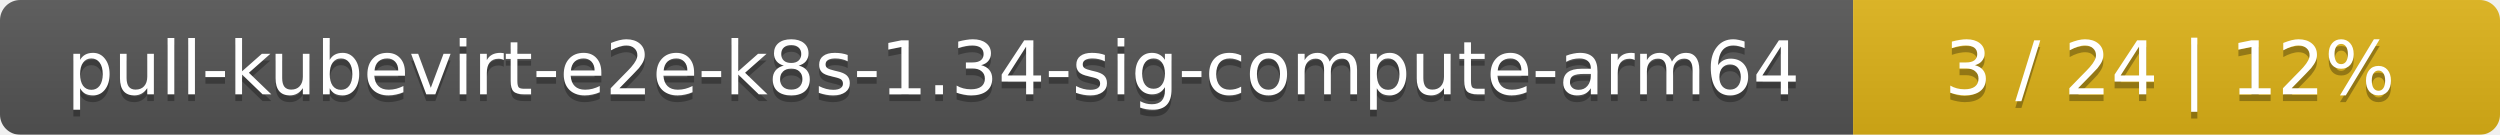
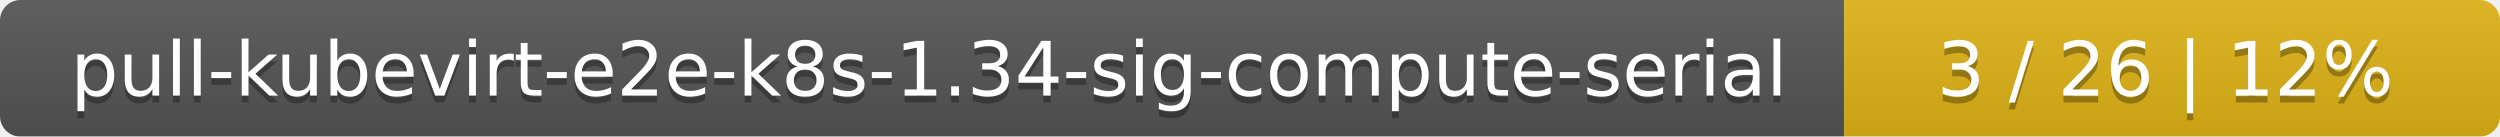
- <svg xmlns="http://www.w3.org/2000/svg" width="371" height="20">
+ <svg xmlns="http://www.w3.org/2000/svg" width="366" height="20">
  <linearGradient id="smooth" x2="0" y2="100%">
    <stop offset="0" stop-color="#bbb" stop-opacity=".1" />
    <stop offset="1" stop-opacity=".1" />
  </linearGradient>
  <mask id="round">
-     <rect width="371" height="20" rx="3" fill="#fff" />
+     <rect width="366" height="20" rx="3" fill="#fff" />
  </mask>
  <g mask="url(#round)">
-     <rect width="275" height="20" fill="#555" />
-     <rect x="275" width="96" height="20" fill="#dfb317" />
-     <rect width="371" height="20" fill="url(#smooth)" />
+     <rect width="270" height="20" fill="#555" />
+     <rect x="270" width="96" height="20" fill="#dfb317" />
+     <rect width="366" height="20" fill="url(#smooth)" />
  </g>
  <g fill="#fff" text-anchor="middle" font-family="DejaVu Sans,Verdana,Geneva,sans-serif" font-size="11">
-     <text x="138.5" y="15" fill="#010101" fill-opacity=".3">pull-kubevirt-e2e-k8s-1.34-sig-compute-arm64</text>
-     <text x="138.5" y="14">pull-kubevirt-e2e-k8s-1.34-sig-compute-arm64</text>
-     <text x="322" y="15" fill="#010101" fill-opacity=".3">3 / 24    |    12%</text>
-     <text x="322" y="14">3 / 24    |    12%</text>
+     <text x="136" y="15" fill="#010101" fill-opacity=".3">pull-kubevirt-e2e-k8s-1.34-sig-compute-serial</text>
+     <text x="136" y="14">pull-kubevirt-e2e-k8s-1.34-sig-compute-serial</text>
+     <text x="317" y="15" fill="#010101" fill-opacity=".3">3 / 26    |    12%</text>
+     <text x="317" y="14">3 / 26    |    12%</text>
  </g>
</svg>
